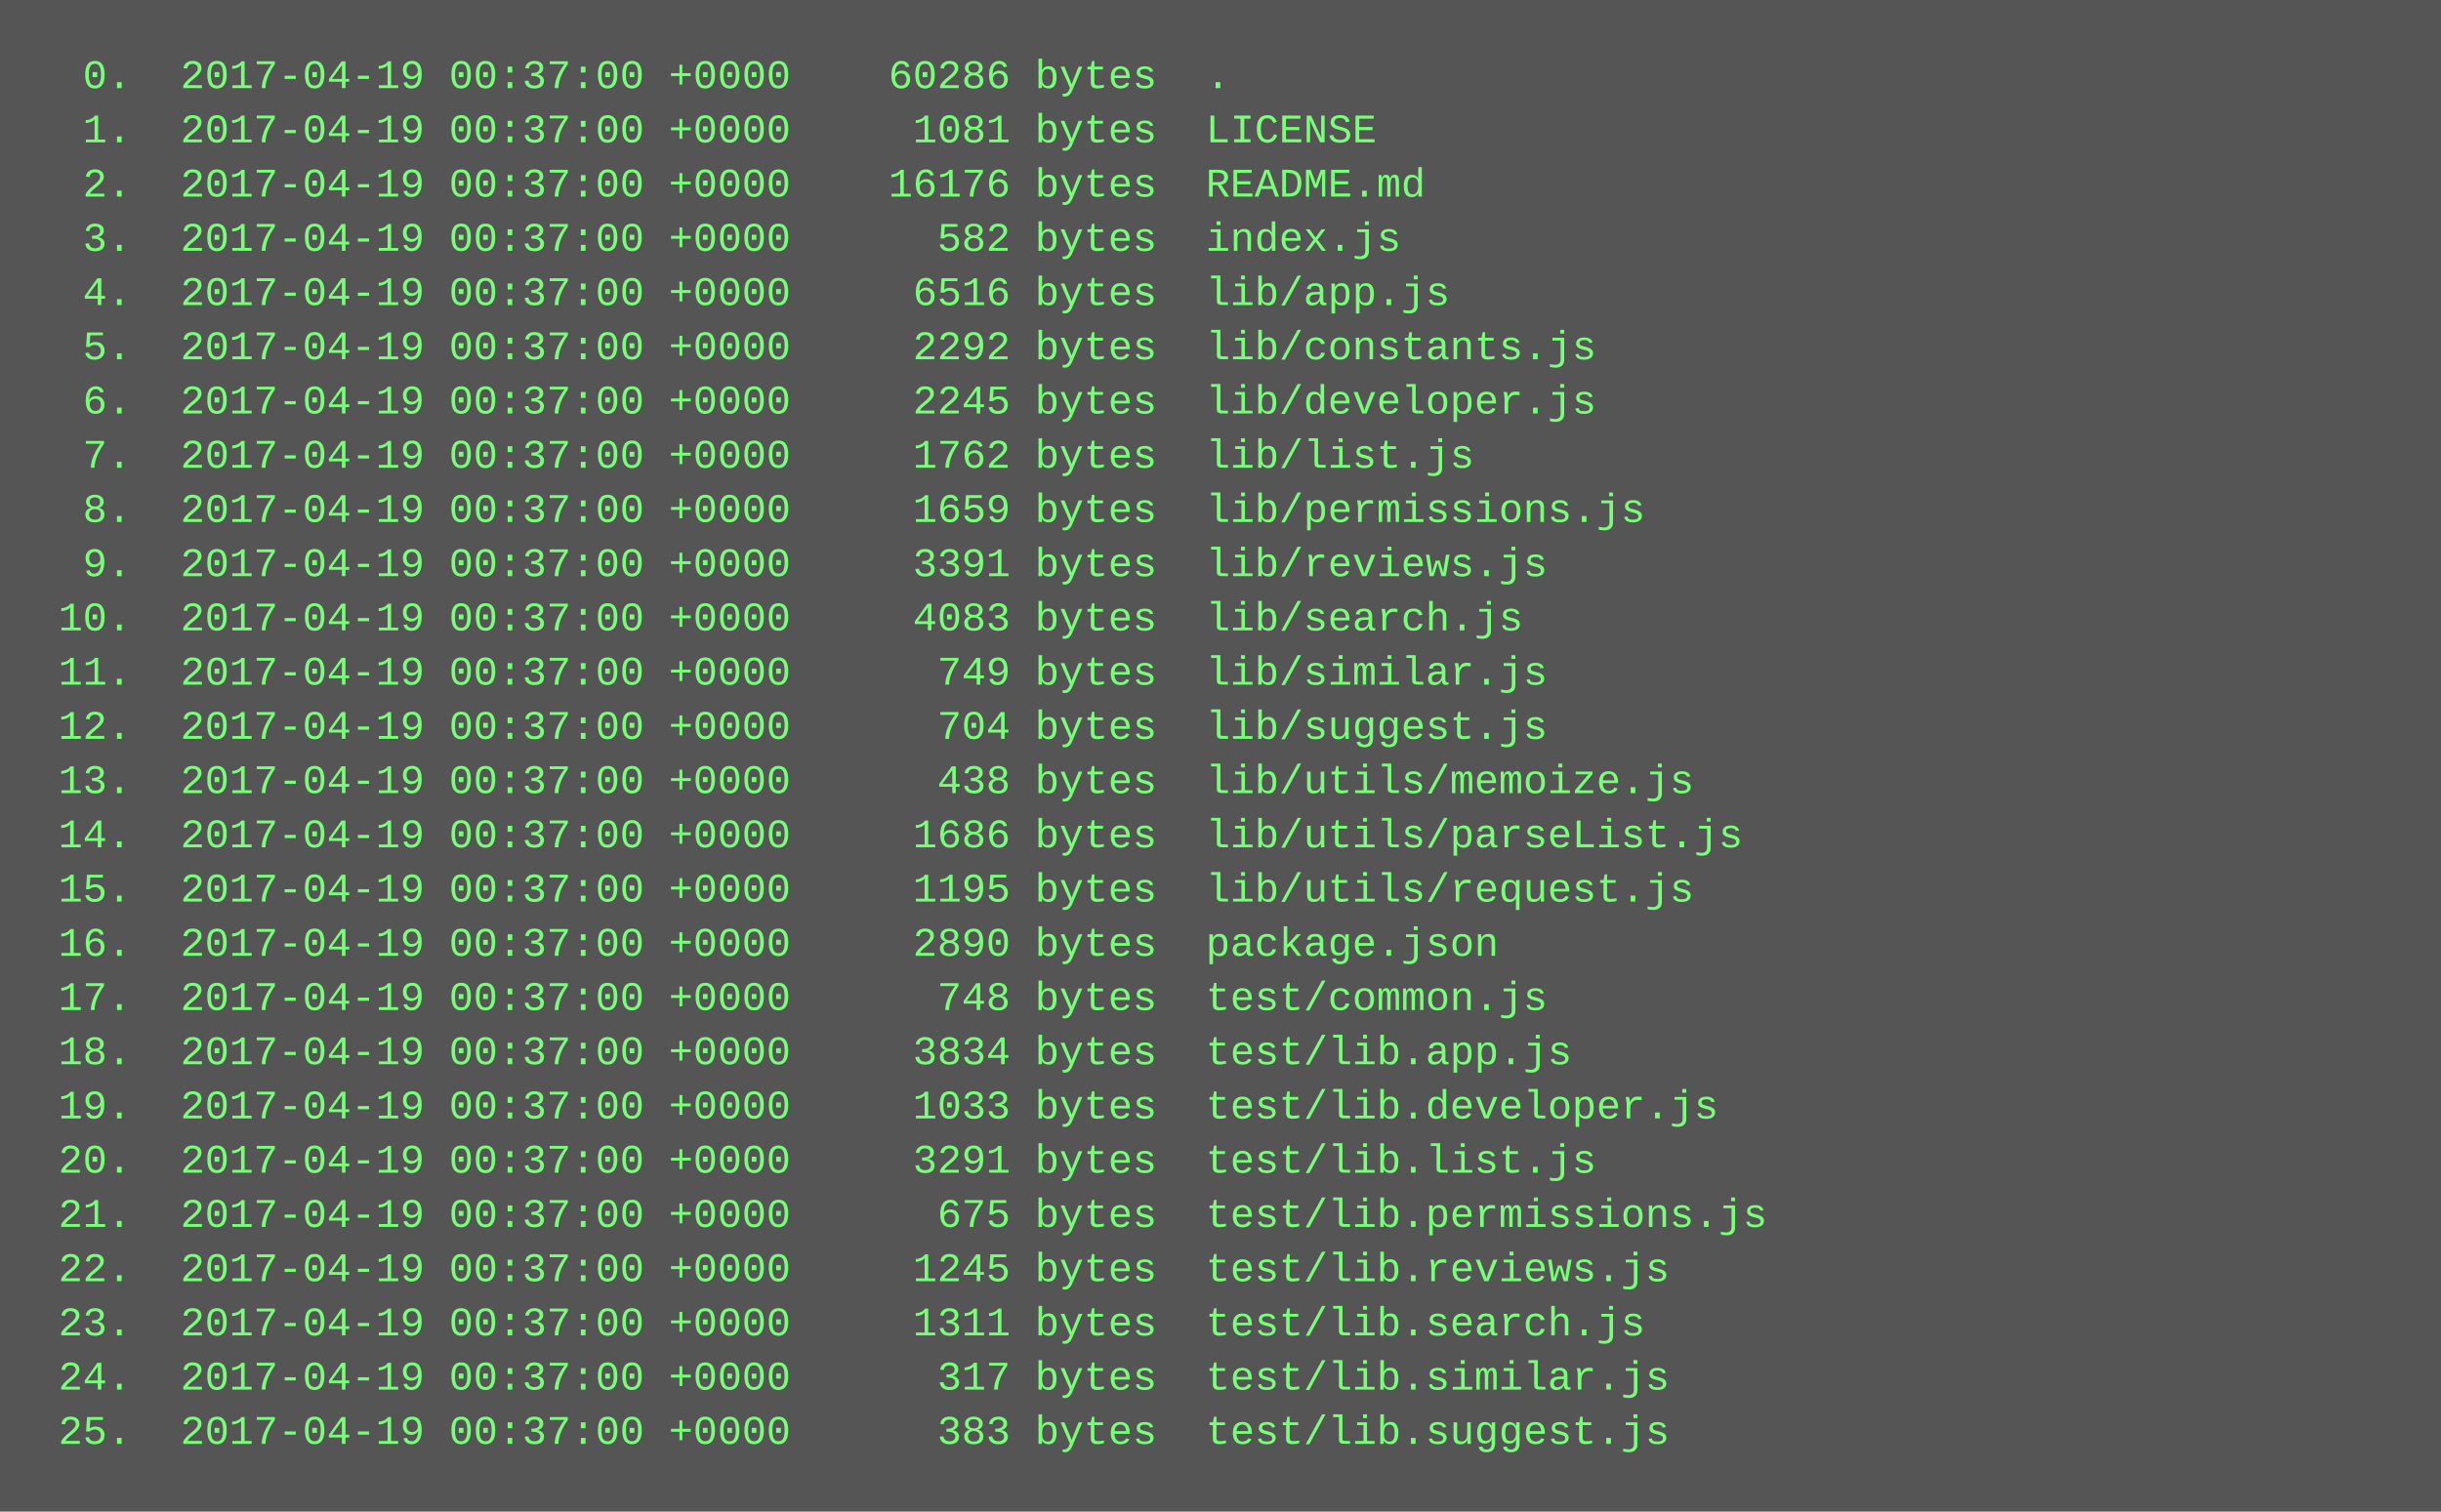
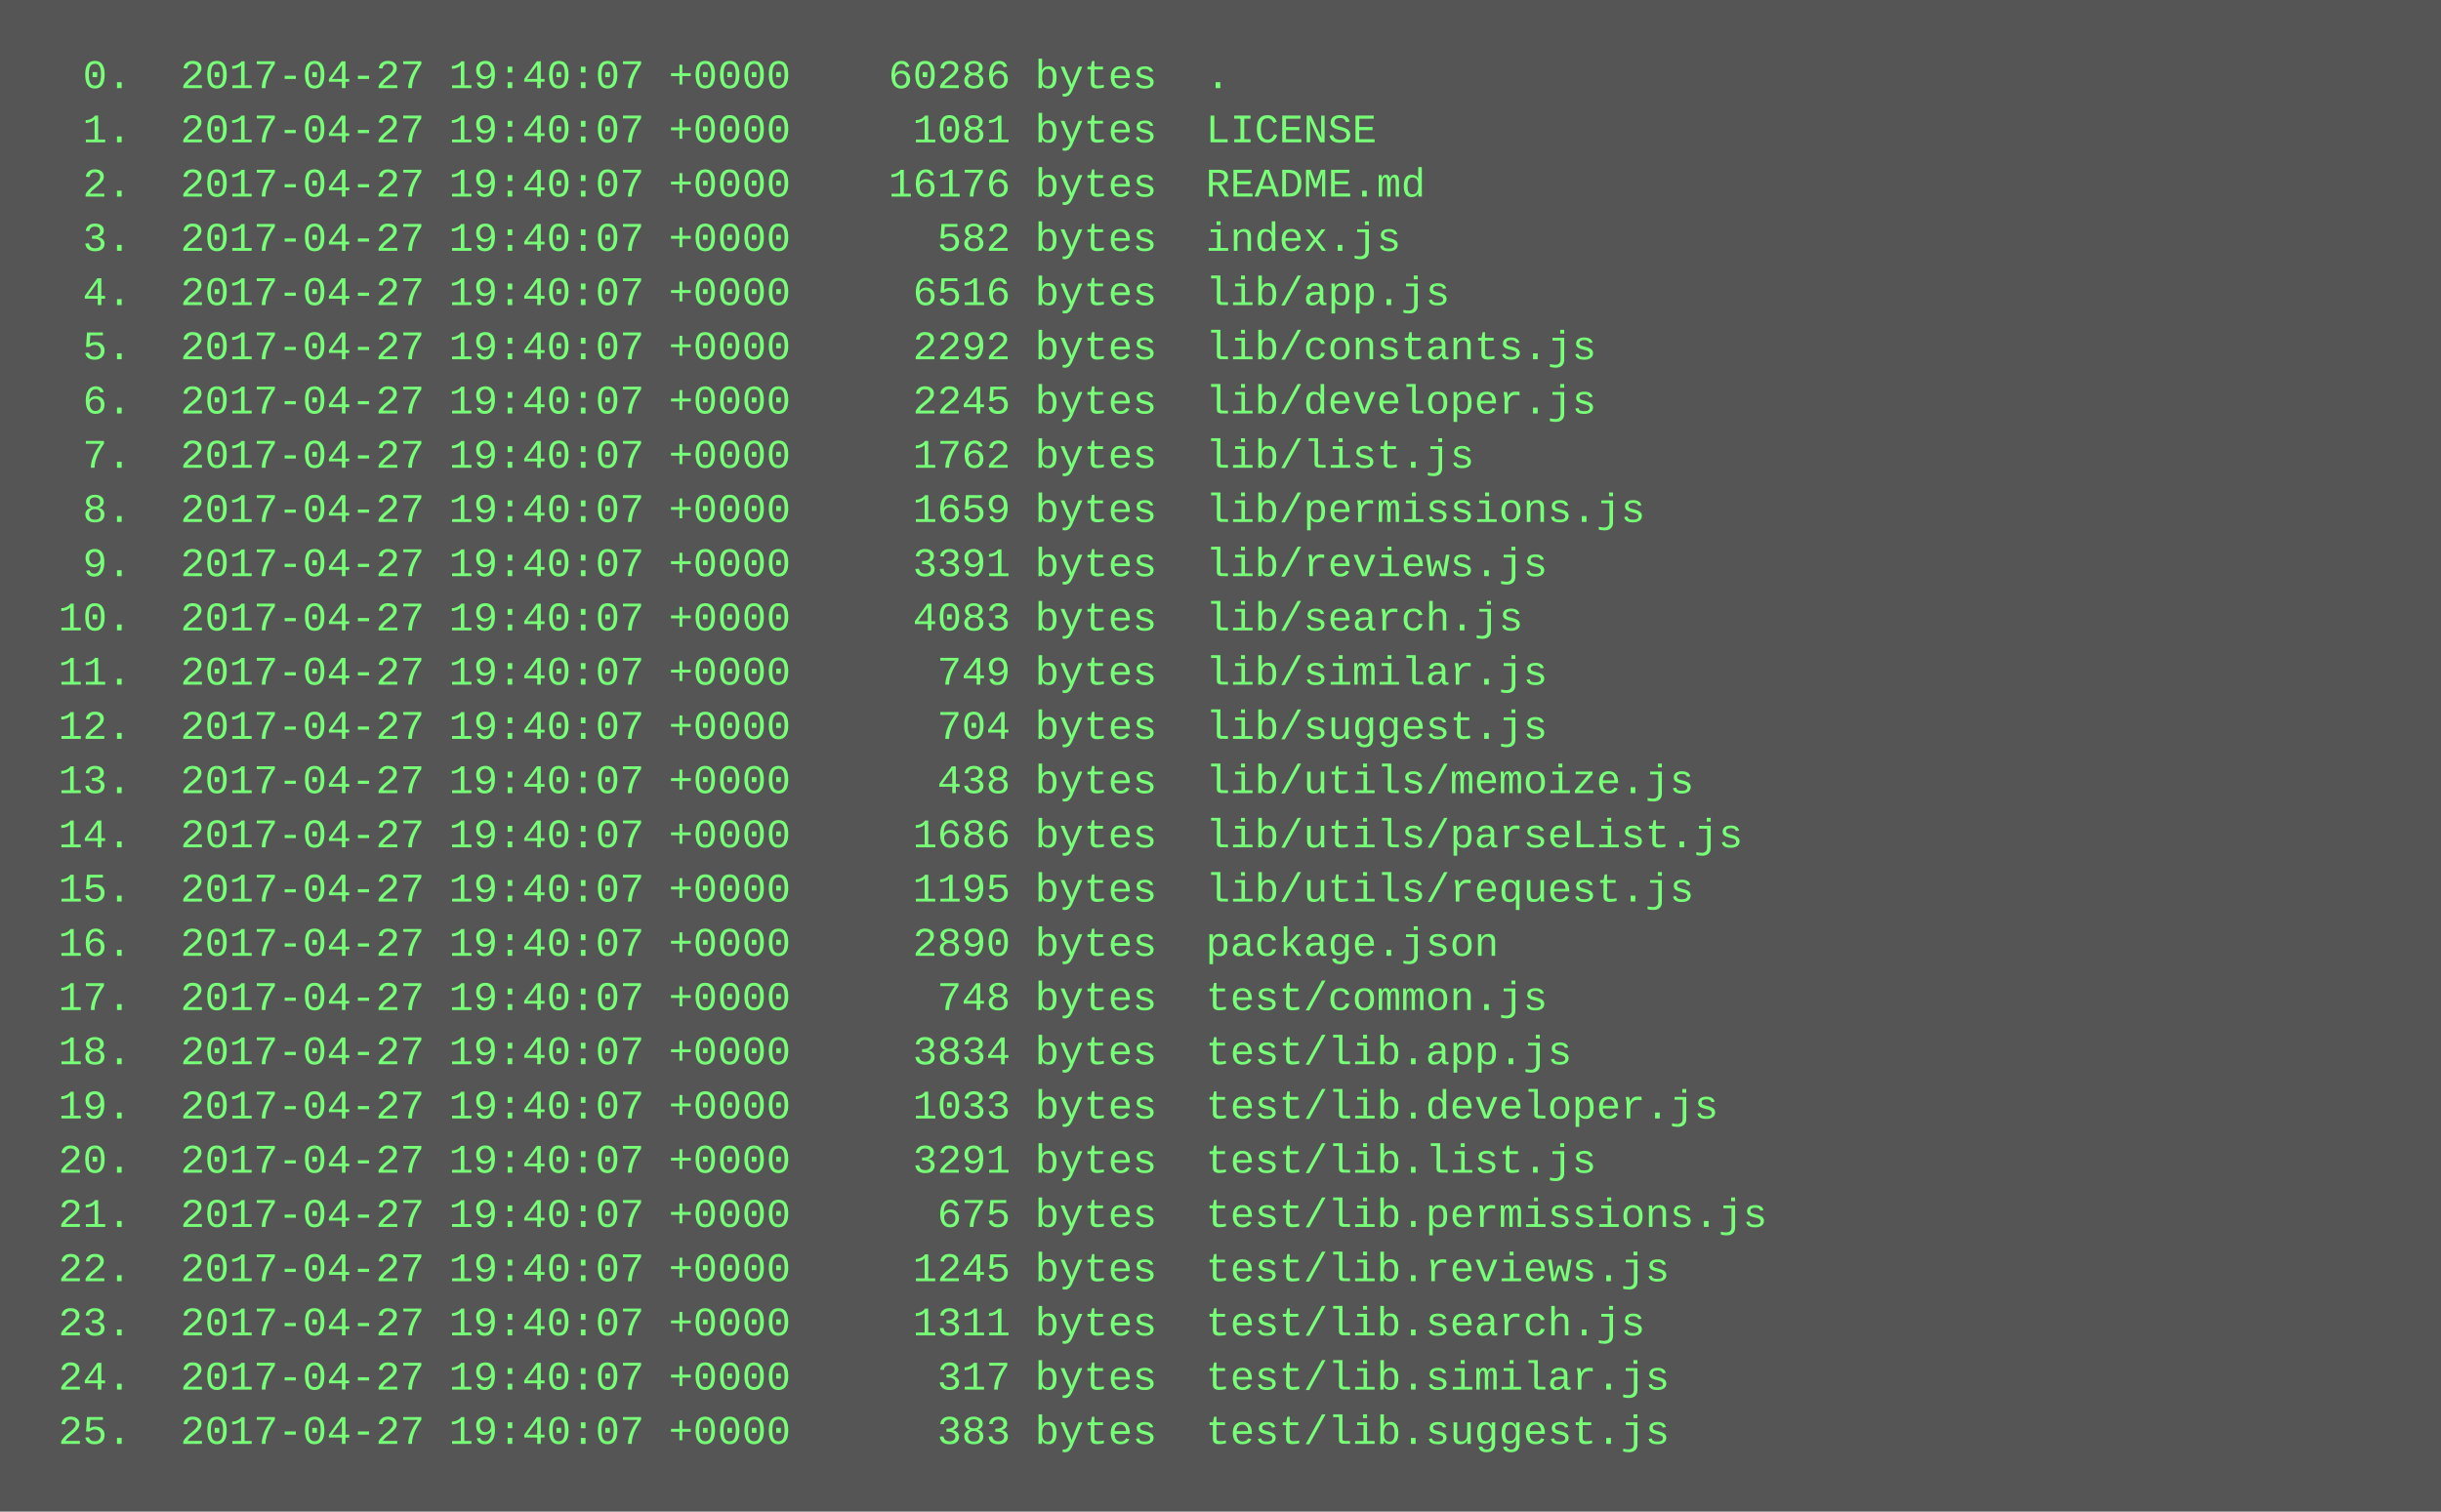
<svg xmlns="http://www.w3.org/2000/svg" height="446" width="720">
  <rect height="446" fill="#555" width="720" />
  <text fill="#7f7" font-family="Courier New" font-size="12" xml:space="preserve">
-     <tspan x="10" y="26">  0.  2017-04-19 00:37:00 +0000    60286 bytes  .</tspan>
-     <tspan x="10" y="42">  1.  2017-04-19 00:37:00 +0000     1081 bytes  LICENSE</tspan>
-     <tspan x="10" y="58">  2.  2017-04-19 00:37:00 +0000    16176 bytes  README.md</tspan>
-     <tspan x="10" y="74">  3.  2017-04-19 00:37:00 +0000      582 bytes  index.js</tspan>
-     <tspan x="10" y="90">  4.  2017-04-19 00:37:00 +0000     6516 bytes  lib/app.js</tspan>
-     <tspan x="10" y="106">  5.  2017-04-19 00:37:00 +0000     2292 bytes  lib/constants.js</tspan>
-     <tspan x="10" y="122">  6.  2017-04-19 00:37:00 +0000     2245 bytes  lib/developer.js</tspan>
-     <tspan x="10" y="138">  7.  2017-04-19 00:37:00 +0000     1762 bytes  lib/list.js</tspan>
-     <tspan x="10" y="154">  8.  2017-04-19 00:37:00 +0000     1659 bytes  lib/permissions.js</tspan>
-     <tspan x="10" y="170">  9.  2017-04-19 00:37:00 +0000     3391 bytes  lib/reviews.js</tspan>
-     <tspan x="10" y="186"> 10.  2017-04-19 00:37:00 +0000     4083 bytes  lib/search.js</tspan>
-     <tspan x="10" y="202"> 11.  2017-04-19 00:37:00 +0000      749 bytes  lib/similar.js</tspan>
-     <tspan x="10" y="218"> 12.  2017-04-19 00:37:00 +0000      704 bytes  lib/suggest.js</tspan>
-     <tspan x="10" y="234"> 13.  2017-04-19 00:37:00 +0000      438 bytes  lib/utils/memoize.js</tspan>
-     <tspan x="10" y="250"> 14.  2017-04-19 00:37:00 +0000     1686 bytes  lib/utils/parseList.js</tspan>
-     <tspan x="10" y="266"> 15.  2017-04-19 00:37:00 +0000     1195 bytes  lib/utils/request.js</tspan>
-     <tspan x="10" y="282"> 16.  2017-04-19 00:37:00 +0000     2890 bytes  package.json</tspan>
-     <tspan x="10" y="298"> 17.  2017-04-19 00:37:00 +0000      748 bytes  test/common.js</tspan>
-     <tspan x="10" y="314"> 18.  2017-04-19 00:37:00 +0000     3834 bytes  test/lib.app.js</tspan>
-     <tspan x="10" y="330"> 19.  2017-04-19 00:37:00 +0000     1033 bytes  test/lib.developer.js</tspan>
-     <tspan x="10" y="346"> 20.  2017-04-19 00:37:00 +0000     3291 bytes  test/lib.list.js</tspan>
-     <tspan x="10" y="362"> 21.  2017-04-19 00:37:00 +0000      675 bytes  test/lib.permissions.js</tspan>
-     <tspan x="10" y="378"> 22.  2017-04-19 00:37:00 +0000     1245 bytes  test/lib.reviews.js</tspan>
-     <tspan x="10" y="394"> 23.  2017-04-19 00:37:00 +0000     1311 bytes  test/lib.search.js</tspan>
-     <tspan x="10" y="410"> 24.  2017-04-19 00:37:00 +0000      317 bytes  test/lib.similar.js</tspan>
-     <tspan x="10" y="426"> 25.  2017-04-19 00:37:00 +0000      383 bytes  test/lib.suggest.js</tspan>
+     <tspan x="10" y="26">  0.  2017-04-27 19:40:07 +0000    60286 bytes  .</tspan>
+     <tspan x="10" y="42">  1.  2017-04-27 19:40:07 +0000     1081 bytes  LICENSE</tspan>
+     <tspan x="10" y="58">  2.  2017-04-27 19:40:07 +0000    16176 bytes  README.md</tspan>
+     <tspan x="10" y="74">  3.  2017-04-27 19:40:07 +0000      582 bytes  index.js</tspan>
+     <tspan x="10" y="90">  4.  2017-04-27 19:40:07 +0000     6516 bytes  lib/app.js</tspan>
+     <tspan x="10" y="106">  5.  2017-04-27 19:40:07 +0000     2292 bytes  lib/constants.js</tspan>
+     <tspan x="10" y="122">  6.  2017-04-27 19:40:07 +0000     2245 bytes  lib/developer.js</tspan>
+     <tspan x="10" y="138">  7.  2017-04-27 19:40:07 +0000     1762 bytes  lib/list.js</tspan>
+     <tspan x="10" y="154">  8.  2017-04-27 19:40:07 +0000     1659 bytes  lib/permissions.js</tspan>
+     <tspan x="10" y="170">  9.  2017-04-27 19:40:07 +0000     3391 bytes  lib/reviews.js</tspan>
+     <tspan x="10" y="186"> 10.  2017-04-27 19:40:07 +0000     4083 bytes  lib/search.js</tspan>
+     <tspan x="10" y="202"> 11.  2017-04-27 19:40:07 +0000      749 bytes  lib/similar.js</tspan>
+     <tspan x="10" y="218"> 12.  2017-04-27 19:40:07 +0000      704 bytes  lib/suggest.js</tspan>
+     <tspan x="10" y="234"> 13.  2017-04-27 19:40:07 +0000      438 bytes  lib/utils/memoize.js</tspan>
+     <tspan x="10" y="250"> 14.  2017-04-27 19:40:07 +0000     1686 bytes  lib/utils/parseList.js</tspan>
+     <tspan x="10" y="266"> 15.  2017-04-27 19:40:07 +0000     1195 bytes  lib/utils/request.js</tspan>
+     <tspan x="10" y="282"> 16.  2017-04-27 19:40:07 +0000     2890 bytes  package.json</tspan>
+     <tspan x="10" y="298"> 17.  2017-04-27 19:40:07 +0000      748 bytes  test/common.js</tspan>
+     <tspan x="10" y="314"> 18.  2017-04-27 19:40:07 +0000     3834 bytes  test/lib.app.js</tspan>
+     <tspan x="10" y="330"> 19.  2017-04-27 19:40:07 +0000     1033 bytes  test/lib.developer.js</tspan>
+     <tspan x="10" y="346"> 20.  2017-04-27 19:40:07 +0000     3291 bytes  test/lib.list.js</tspan>
+     <tspan x="10" y="362"> 21.  2017-04-27 19:40:07 +0000      675 bytes  test/lib.permissions.js</tspan>
+     <tspan x="10" y="378"> 22.  2017-04-27 19:40:07 +0000     1245 bytes  test/lib.reviews.js</tspan>
+     <tspan x="10" y="394"> 23.  2017-04-27 19:40:07 +0000     1311 bytes  test/lib.search.js</tspan>
+     <tspan x="10" y="410"> 24.  2017-04-27 19:40:07 +0000      317 bytes  test/lib.similar.js</tspan>
+     <tspan x="10" y="426"> 25.  2017-04-27 19:40:07 +0000      383 bytes  test/lib.suggest.js</tspan>
  </text>
</svg>
